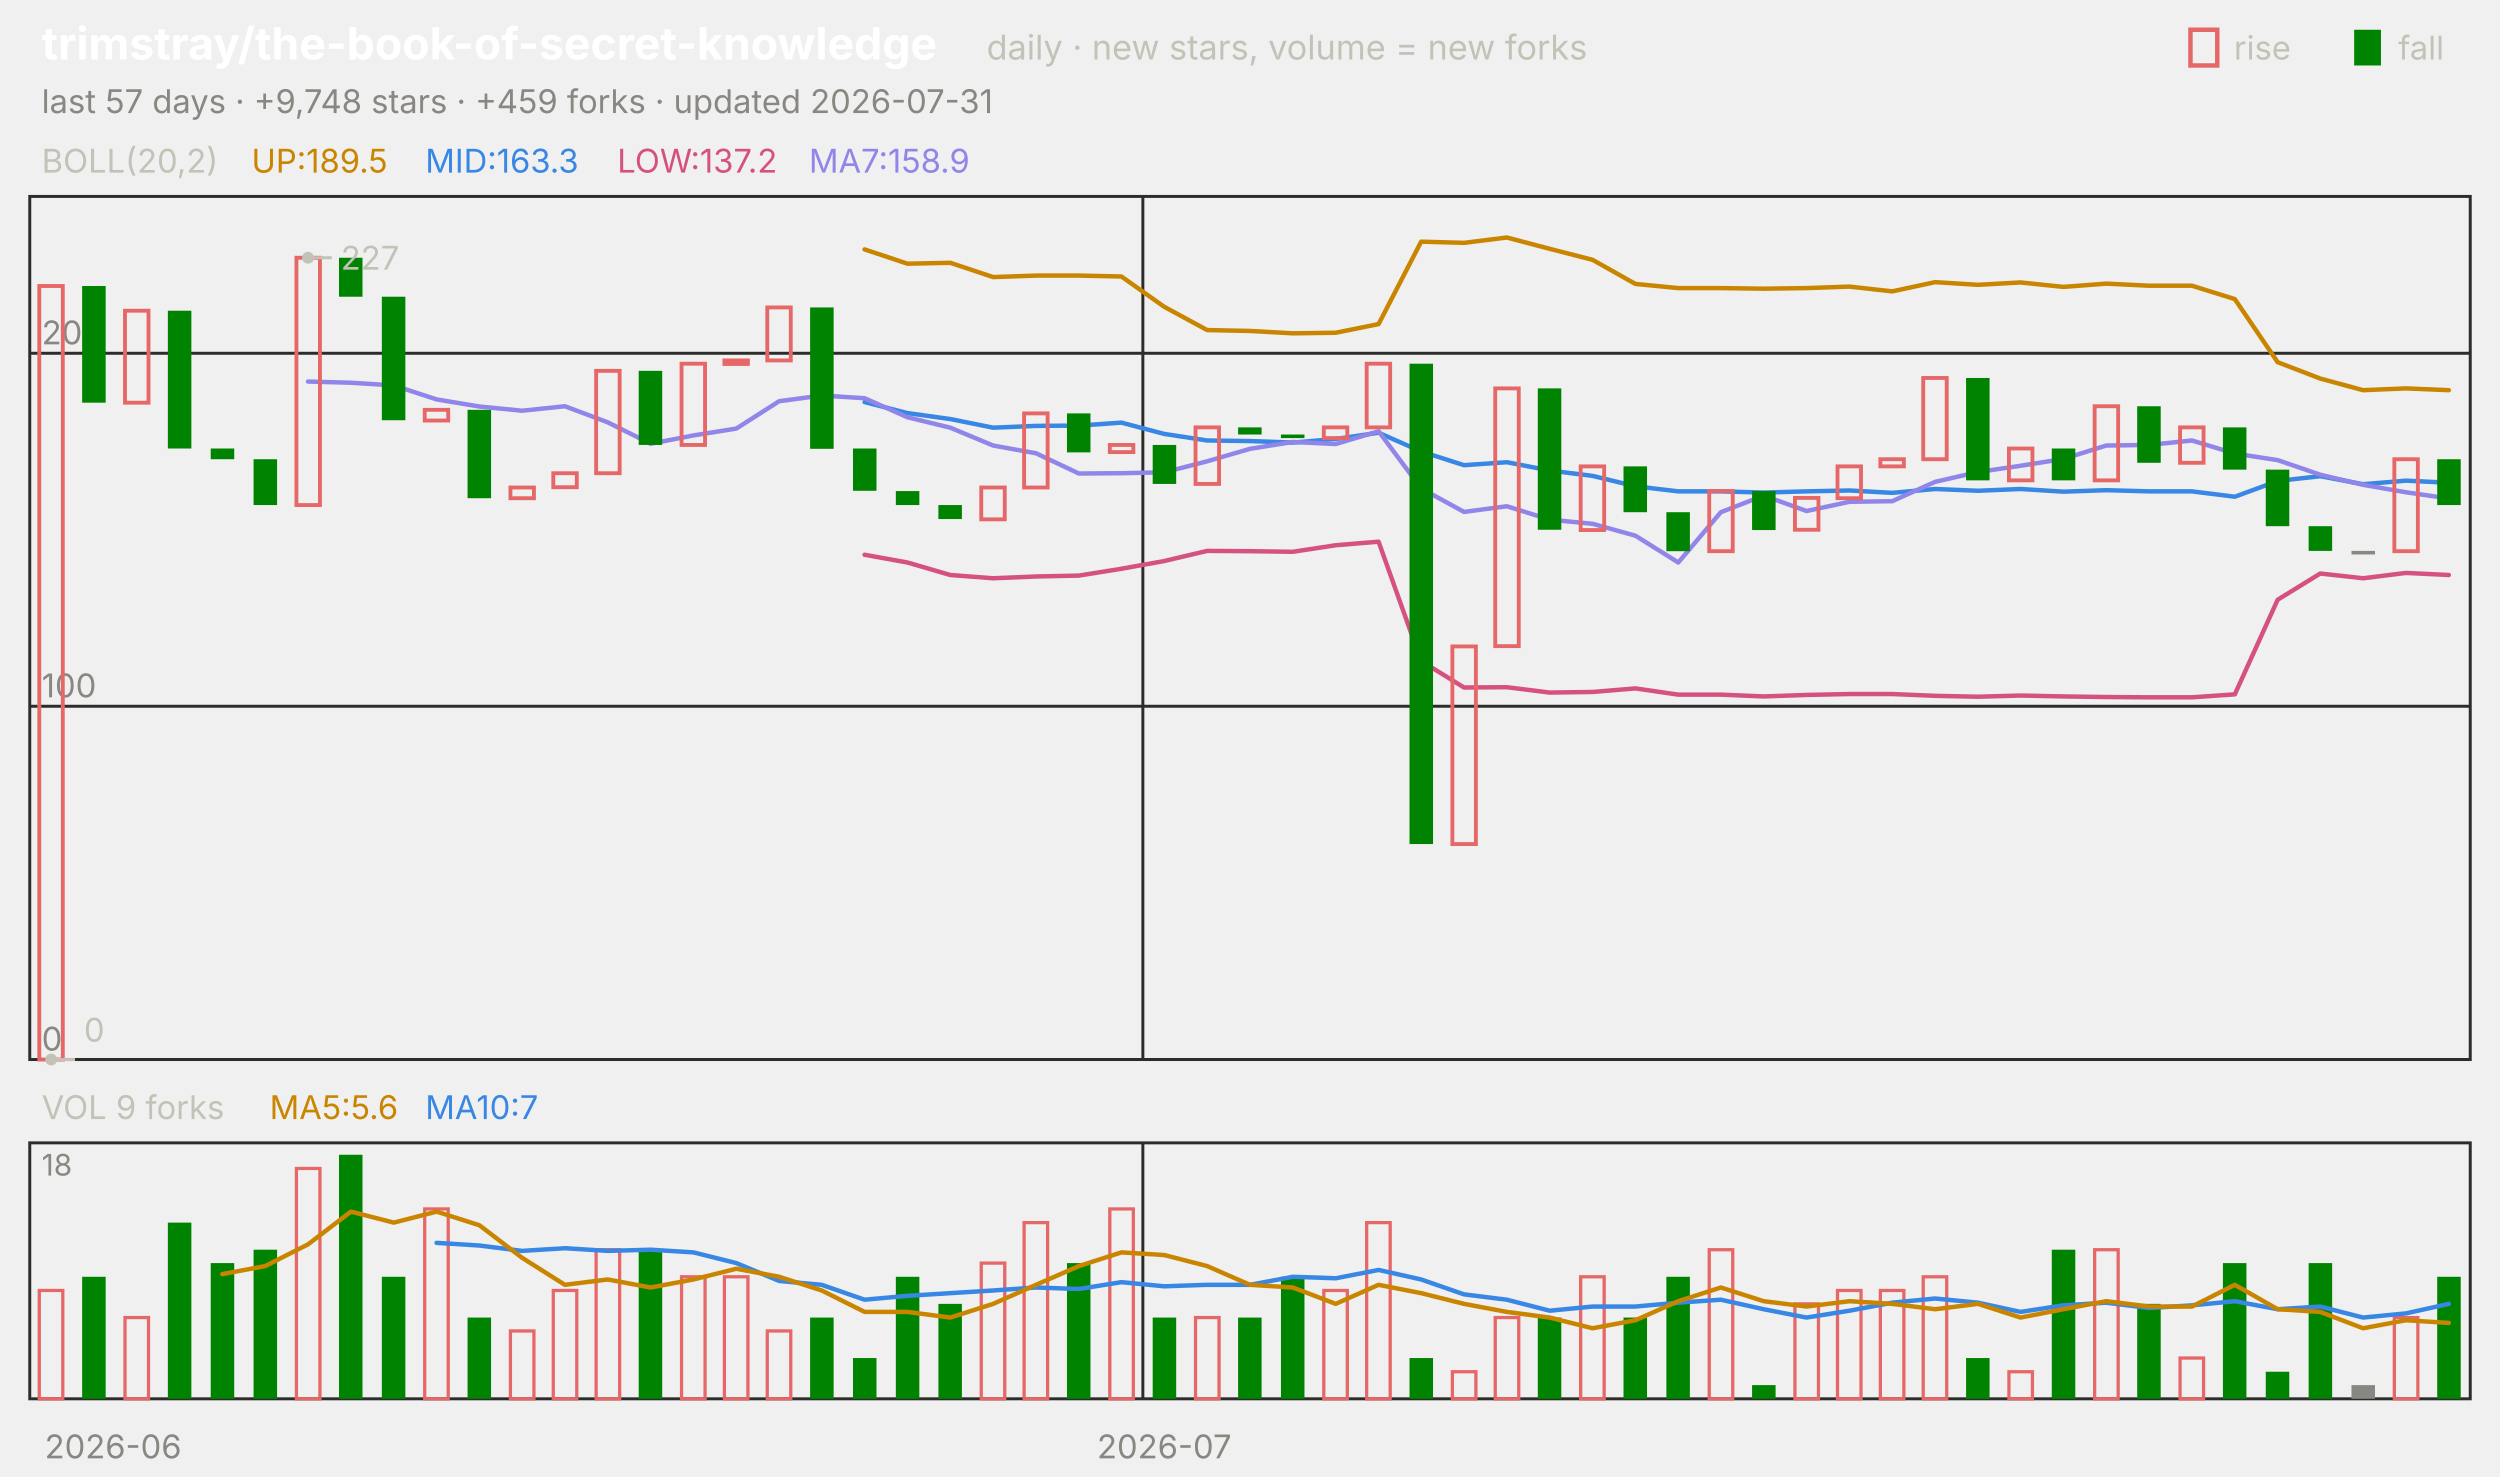
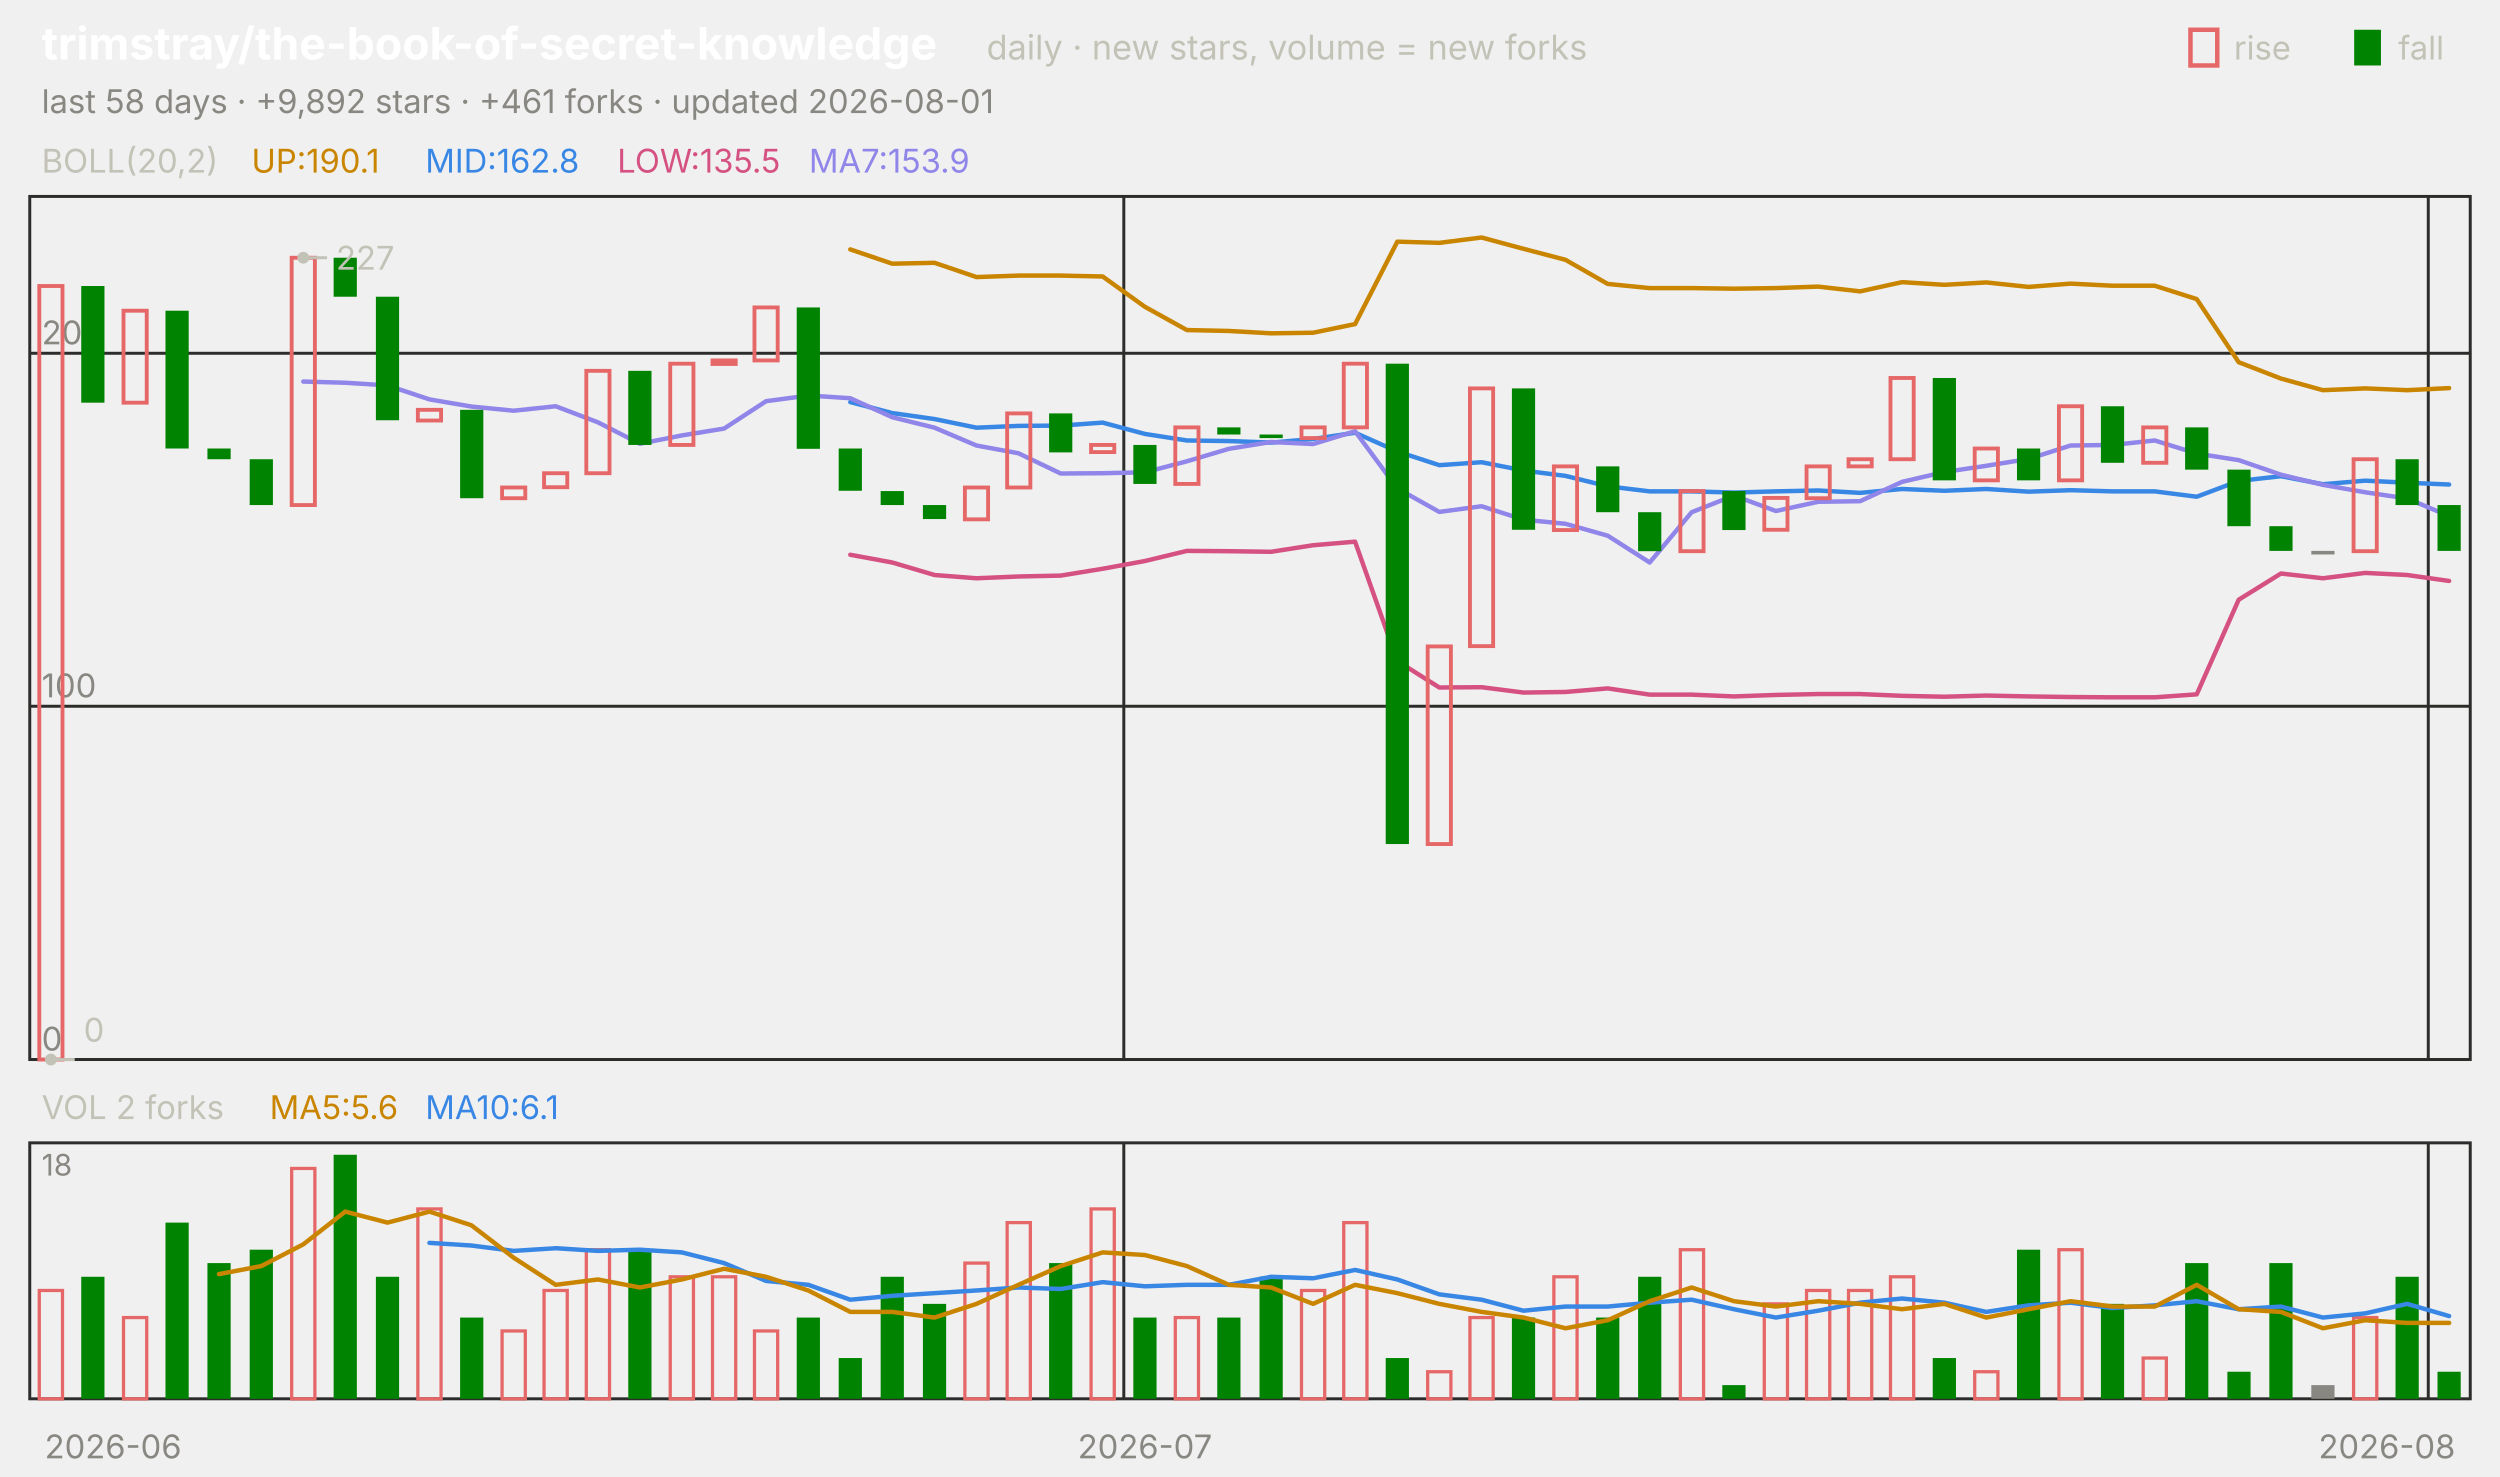
<svg xmlns="http://www.w3.org/2000/svg" viewBox="0 0 840 496" width="840" height="496" font-family="-apple-system,'Segoe UI',system-ui,sans-serif" role="img" aria-label="trimstray/the-book-of-secret-knowledge candlestick chart">
  <text x="14.0" y="20.0" font-size="15" fill="#ffffff" font-weight="650">trimstray/the-book-of-secret-knowledge</text>
  <text x="331.5" y="20.0" font-size="11.5" fill="#c3c2b7">daily · new stars, volume = new forks</text>
  <text x="805.8" y="20.0" font-size="11.0" fill="#c3c2b7">fall</text>
  <rect x="791" y="10" width="9" height="12" fill="#008300" />
  <text x="750.6" y="20.0" font-size="11.0" fill="#c3c2b7">rise</text>
  <rect x="736" y="10" width="9" height="12" fill="none" stroke="#e66767" stroke-width="1.5" />
-   <text x="14.0" y="38.0" font-size="11.0" fill="#898781">last 57 days · +9,748 stars · +459 forks · updated 2026-07-31</text>
+   <text x="14.0" y="38.0" font-size="11.0" fill="#898781">last 58 days · +9,892 stars · +461 forks · updated 2026-08-01</text>
  <rect x="10" y="66" width="820" height="290" fill="none" stroke="#2c2c2a" />
  <rect x="10" y="384" width="820" height="86" fill="none" stroke="#2c2c2a" />
  <text x="38.0" y="490.0" font-size="11.0" fill="#898781" text-anchor="middle">2026-06</text>
-   <line x1="384.0" y1="66.0" x2="384.0" y2="356.0" stroke="#2c2c2a" stroke-width="1.0" />
-   <line x1="384.0" y1="384.0" x2="384.0" y2="470.0" stroke="#2c2c2a" stroke-width="1.0" />
-   <text x="391.2" y="490.0" font-size="11.0" fill="#898781" text-anchor="middle">2026-07</text>
+   <line x1="377.6" y1="66.0" x2="377.6" y2="356.0" stroke="#2c2c2a" stroke-width="1.0" />
+   <line x1="377.6" y1="384.0" x2="377.6" y2="470.0" stroke="#2c2c2a" stroke-width="1.0" />
+   <text x="384.7" y="490.0" font-size="11.0" fill="#898781" text-anchor="middle">2026-07</text>
+   <line x1="815.9" y1="66.0" x2="815.9" y2="356.0" stroke="#2c2c2a" stroke-width="1.0" />
+   <line x1="815.9" y1="384.0" x2="815.9" y2="470.0" stroke="#2c2c2a" stroke-width="1.0" />
+   <text x="802.0" y="490.0" font-size="11.0" fill="#898781" text-anchor="middle">2026-08</text>
  <text x="14.0" y="58.0" font-size="11.0" fill="#c3c2b7">BOLL(20,2)</text>
-   <text x="84.5" y="58.0" font-size="11.0" fill="#c98500">UP:189.5</text>
-   <text x="142.9" y="58.0" font-size="11.0" fill="#3987e5">MID:163.3</text>
-   <text x="207.4" y="58.0" font-size="11.0" fill="#d55181">LOW:137.2</text>
-   <text x="271.8" y="58.0" font-size="11.0" fill="#9085e9">MA7:158.9</text>
+   <text x="84.5" y="58.0" font-size="11.0" fill="#c98500">UP:190.1</text>
+   <text x="142.9" y="58.0" font-size="11.0" fill="#3987e5">MID:162.8</text>
+   <text x="207.4" y="58.0" font-size="11.0" fill="#d55181">LOW:135.5</text>
+   <text x="271.8" y="58.0" font-size="11.0" fill="#9085e9">MA7:153.9</text>
  <line x1="10.0" y1="356.0" x2="830.0" y2="356.0" stroke="#2c2c2a" stroke-width="1.0" />
  <text x="14.0" y="353.0" font-size="11.0" fill="#898781">0</text>
  <line x1="10.0" y1="237.3" x2="830.0" y2="237.3" stroke="#2c2c2a" stroke-width="1.0" />
  <text x="14.0" y="234.3" font-size="11.0" fill="#898781">100</text>
  <line x1="10.0" y1="118.7" x2="830.0" y2="118.7" stroke="#2c2c2a" stroke-width="1.0" />
  <text x="14.0" y="115.7" font-size="11.0" fill="#898781">200</text>
-   <polyline points="290.5,83.8 304.9,88.6 319.3,88.3 333.7,93.1 348.1,92.6 362.5,92.6 376.8,92.9 391.2,103.1 405.6,110.9 420.0,111.2 434.4,112.0 448.8,111.8 463.2,108.9 477.5,81.2 491.9,81.6 506.3,79.8 520.7,83.6 535.1,87.3 549.5,95.4 563.9,96.8 578.2,96.8 592.6,97.0 607.0,96.8 621.4,96.3 635.8,97.9 650.2,94.8 664.6,95.7 678.9,94.9 693.3,96.4 707.7,95.3 722.1,96.0 736.5,96.0 750.9,100.5 765.3,121.7 779.6,127.2 794.0,131.1 808.4,130.5 822.8,131.1" fill="none" stroke="#c98500" stroke-width="1.5" stroke-linejoin="round" stroke-linecap="round" />
-   <polyline points="290.5,135.1 304.9,138.8 319.3,140.8 333.7,143.7 348.1,143.1 362.5,143.0 376.8,142.0 391.2,145.8 405.6,148.0 420.0,148.2 434.4,148.7 448.8,147.5 463.2,145.4 477.5,151.7 491.9,156.3 506.3,155.3 520.7,158.1 535.1,159.9 549.5,163.4 563.9,165.1 578.2,165.1 592.6,165.5 607.0,165.1 621.4,164.8 635.8,165.6 650.2,164.3 664.6,164.9 678.9,164.3 693.3,165.2 707.7,164.7 722.1,165.1 736.5,165.1 750.9,166.9 765.3,161.6 779.6,160.0 794.0,162.7 808.4,161.5 822.8,162.2" fill="none" stroke="#3987e5" stroke-width="1.5" stroke-linejoin="round" stroke-linecap="round" />
-   <polyline points="290.5,186.4 304.9,189.0 319.3,193.2 333.7,194.3 348.1,193.7 362.5,193.4 376.8,191.1 391.2,188.5 405.6,185.1 420.0,185.2 434.4,185.4 448.8,183.2 463.2,182.0 477.5,222.1 491.9,231.0 506.3,230.9 520.7,232.7 535.1,232.5 549.5,231.3 563.9,233.4 578.2,233.4 592.6,234.0 607.0,233.5 621.4,233.2 635.8,233.2 650.2,233.8 664.6,234.1 678.9,233.7 693.3,234.0 707.7,234.2 722.1,234.3 736.5,234.3 750.9,233.3 765.3,201.5 779.6,192.7 794.0,194.3 808.4,192.5 822.8,193.2" fill="none" stroke="#d55181" stroke-width="1.5" stroke-linejoin="round" stroke-linecap="round" />
-   <polyline points="103.5,128.2 117.9,128.6 132.3,129.5 146.7,134.2 161.1,136.6 175.4,138.0 189.8,136.5 204.2,141.9 218.6,149.1 233.0,146.3 247.4,144.0 261.8,134.8 276.1,132.9 290.5,133.8 304.9,140.2 319.3,143.7 333.7,149.7 348.1,152.3 362.5,159.1 376.8,159.0 391.2,158.7 405.6,155.0 420.0,150.8 434.4,148.5 448.8,149.2 463.2,144.9 477.5,164.1 491.9,172.0 506.3,170.1 520.7,174.6 535.1,176.0 549.5,180.0 563.9,189.0 578.2,172.1 592.6,166.5 607.0,171.7 621.4,168.6 635.8,168.4 650.2,161.9 664.6,158.6 678.9,156.5 693.3,154.2 707.7,149.7 722.1,149.5 736.5,148.0 750.9,152.4 765.3,154.6 779.6,159.5 794.0,162.9 808.4,165.4 822.8,167.5" fill="none" stroke="#9085e9" stroke-width="1.5" stroke-linejoin="round" stroke-linecap="round" />
-   <rect x="13.2" y="96.1" width="7.9" height="259.9" fill="none" stroke="#e66767" stroke-width="1.3" />
-   <rect x="27.6" y="96.1" width="7.9" height="39.2" fill="#008300" />
-   <rect x="42.0" y="104.4" width="7.9" height="30.9" fill="none" stroke="#e66767" stroke-width="1.3" />
-   <rect x="56.4" y="104.4" width="7.9" height="46.3" fill="#008300" />
-   <rect x="70.8" y="150.7" width="7.9" height="3.6" fill="#008300" />
-   <rect x="85.2" y="154.3" width="7.9" height="15.4" fill="#008300" />
-   <rect x="99.6" y="86.6" width="7.9" height="83.1" fill="none" stroke="#e66767" stroke-width="1.3" />
-   <rect x="113.9" y="86.6" width="7.9" height="13.1" fill="#008300" />
-   <rect x="128.3" y="99.7" width="7.9" height="41.5" fill="#008300" />
-   <rect x="142.7" y="137.7" width="7.9" height="3.6" fill="none" stroke="#e66767" stroke-width="1.3" />
-   <rect x="157.1" y="137.7" width="7.9" height="29.7" fill="#008300" />
-   <rect x="171.5" y="163.8" width="7.9" height="3.6" fill="none" stroke="#e66767" stroke-width="1.3" />
-   <rect x="185.9" y="159.0" width="7.9" height="4.7" fill="none" stroke="#e66767" stroke-width="1.3" />
-   <rect x="200.3" y="124.6" width="7.9" height="34.4" fill="none" stroke="#e66767" stroke-width="1.3" />
-   <rect x="214.6" y="124.6" width="7.9" height="24.9" fill="#008300" />
-   <rect x="229.0" y="122.2" width="7.9" height="27.3" fill="none" stroke="#e66767" stroke-width="1.3" />
-   <rect x="243.4" y="121.1" width="7.9" height="1.2" fill="none" stroke="#e66767" stroke-width="1.3" />
-   <rect x="257.8" y="103.3" width="7.9" height="17.8" fill="none" stroke="#e66767" stroke-width="1.3" />
-   <rect x="272.2" y="103.3" width="7.9" height="47.5" fill="#008300" />
-   <rect x="286.6" y="150.7" width="7.9" height="14.2" fill="#008300" />
-   <rect x="301.0" y="165.0" width="7.9" height="4.7" fill="#008300" />
-   <rect x="315.3" y="169.7" width="7.9" height="4.7" fill="#008300" />
-   <rect x="329.7" y="163.8" width="7.9" height="10.7" fill="none" stroke="#e66767" stroke-width="1.3" />
-   <rect x="344.1" y="138.9" width="7.9" height="24.9" fill="none" stroke="#e66767" stroke-width="1.3" />
-   <rect x="358.5" y="138.9" width="7.9" height="13.1" fill="#008300" />
-   <rect x="372.9" y="149.5" width="7.9" height="2.4" fill="none" stroke="#e66767" stroke-width="1.3" />
-   <rect x="387.3" y="149.5" width="7.9" height="13.1" fill="#008300" />
-   <rect x="401.7" y="143.6" width="7.9" height="19.0" fill="none" stroke="#e66767" stroke-width="1.3" />
-   <rect x="416.0" y="143.6" width="7.9" height="2.4" fill="#008300" />
-   <rect x="430.4" y="146.0" width="7.9" height="1.2" fill="#008300" />
-   <rect x="444.8" y="143.6" width="7.9" height="3.6" fill="none" stroke="#e66767" stroke-width="1.3" />
-   <rect x="459.2" y="122.2" width="7.9" height="21.4" fill="none" stroke="#e66767" stroke-width="1.3" />
-   <rect x="473.6" y="122.2" width="7.9" height="161.4" fill="#008300" />
-   <rect x="488.0" y="217.2" width="7.9" height="66.4" fill="none" stroke="#e66767" stroke-width="1.3" />
-   <rect x="502.4" y="130.5" width="7.9" height="86.6" fill="none" stroke="#e66767" stroke-width="1.3" />
-   <rect x="516.7" y="130.5" width="7.9" height="47.5" fill="#008300" />
-   <rect x="531.1" y="156.7" width="7.9" height="21.4" fill="none" stroke="#e66767" stroke-width="1.3" />
-   <rect x="545.5" y="156.7" width="7.9" height="15.4" fill="#008300" />
-   <rect x="559.9" y="172.1" width="7.9" height="13.1" fill="#008300" />
-   <rect x="574.3" y="165.0" width="7.9" height="20.2" fill="none" stroke="#e66767" stroke-width="1.3" />
-   <rect x="588.7" y="165.0" width="7.9" height="13.1" fill="#008300" />
-   <rect x="603.1" y="167.3" width="7.9" height="10.7" fill="none" stroke="#e66767" stroke-width="1.3" />
-   <rect x="617.4" y="156.7" width="7.9" height="10.7" fill="none" stroke="#e66767" stroke-width="1.3" />
-   <rect x="631.8" y="154.3" width="7.9" height="2.4" fill="none" stroke="#e66767" stroke-width="1.3" />
-   <rect x="646.2" y="127.0" width="7.9" height="27.3" fill="none" stroke="#e66767" stroke-width="1.3" />
-   <rect x="660.6" y="127.0" width="7.9" height="34.4" fill="#008300" />
-   <rect x="675.0" y="150.7" width="7.9" height="10.7" fill="none" stroke="#e66767" stroke-width="1.3" />
-   <rect x="689.4" y="150.7" width="7.9" height="10.7" fill="#008300" />
-   <rect x="703.8" y="136.5" width="7.9" height="24.9" fill="none" stroke="#e66767" stroke-width="1.3" />
-   <rect x="718.1" y="136.5" width="7.9" height="19.0" fill="#008300" />
-   <rect x="732.5" y="143.6" width="7.9" height="11.9" fill="none" stroke="#e66767" stroke-width="1.3" />
-   <rect x="746.9" y="143.6" width="7.9" height="14.2" fill="#008300" />
-   <rect x="761.3" y="157.8" width="7.9" height="19.0" fill="#008300" />
-   <rect x="775.7" y="176.8" width="7.9" height="8.3" fill="#008300" />
-   <rect x="790.1" y="185.1" width="7.9" height="1.2" fill="#898781" />
-   <rect x="804.5" y="154.3" width="7.9" height="30.9" fill="none" stroke="#e66767" stroke-width="1.3" />
-   <rect x="818.9" y="154.3" width="7.9" height="15.4" fill="#008300" />
-   <circle cx="103.5" cy="86.6" r="2" fill="#c3c2b7" />
-   <line x1="103.5" y1="86.6" x2="111.5" y2="86.6" stroke="#c3c2b7" stroke-width="1.0" />
-   <text x="114.5" y="90.6" font-size="11.0" fill="#c3c2b7">227</text>
-   <circle cx="17.2" cy="356.0" r="2" fill="#c3c2b7" />
-   <line x1="17.2" y1="356.0" x2="25.2" y2="356.0" stroke="#c3c2b7" stroke-width="1.0" />
-   <text x="28.2" y="350.0" font-size="11.0" fill="#c3c2b7">0</text>
-   <text x="14.0" y="376.0" font-size="11.0" fill="#c3c2b7">VOL 9 forks</text>
+   <polyline points="285.7,83.8 299.8,88.6 314.0,88.3 328.1,93.1 342.2,92.6 356.4,92.6 370.5,92.9 384.7,103.1 398.8,110.9 412.9,111.2 427.1,112.0 441.2,111.8 455.3,108.9 469.5,81.2 483.6,81.6 497.8,79.8 511.9,83.6 526.0,87.3 540.2,95.4 554.3,96.8 568.4,96.8 582.6,97.0 596.7,96.8 610.9,96.3 625.0,97.9 639.1,94.8 653.3,95.7 667.4,94.9 681.6,96.4 695.7,95.3 709.8,96.0 724.0,96.0 738.1,100.5 752.2,121.7 766.4,127.2 780.5,131.1 794.7,130.5 808.8,131.1 822.9,130.4" fill="none" stroke="#c98500" stroke-width="1.5" stroke-linejoin="round" stroke-linecap="round" />
+   <polyline points="285.7,135.1 299.8,138.8 314.0,140.8 328.1,143.7 342.2,143.1 356.4,143.0 370.5,142.0 384.7,145.8 398.8,148.0 412.9,148.2 427.1,148.7 441.2,147.5 455.3,145.4 469.5,151.7 483.6,156.3 497.8,155.3 511.9,158.1 526.0,159.9 540.2,163.4 554.3,165.1 568.4,165.1 582.6,165.5 596.7,165.1 610.9,164.8 625.0,165.6 639.1,164.3 653.3,164.9 667.4,164.3 681.6,165.2 695.7,164.7 709.8,165.1 724.0,165.1 738.1,166.9 752.2,161.6 766.4,160.0 780.5,162.7 794.7,161.5 808.8,162.2 822.9,162.8" fill="none" stroke="#3987e5" stroke-width="1.5" stroke-linejoin="round" stroke-linecap="round" />
+   <polyline points="285.7,186.4 299.8,189.0 314.0,193.2 328.1,194.3 342.2,193.7 356.4,193.4 370.5,191.1 384.7,188.5 398.8,185.1 412.9,185.2 427.1,185.4 441.2,183.2 455.3,182.0 469.5,222.1 483.6,231.0 497.8,230.9 511.9,232.7 526.0,232.5 540.2,231.3 554.3,233.4 568.4,233.4 582.6,234.0 596.7,233.5 610.9,233.2 625.0,233.2 639.1,233.8 653.3,234.1 667.4,233.7 681.6,234.0 695.7,234.2 709.8,234.3 724.0,234.3 738.1,233.3 752.2,201.5 766.4,192.7 780.5,194.3 794.7,192.5 808.8,193.2 822.9,195.2" fill="none" stroke="#d55181" stroke-width="1.5" stroke-linejoin="round" stroke-linecap="round" />
+   <polyline points="101.9,128.2 116.0,128.6 130.2,129.5 144.3,134.2 158.4,136.6 172.6,138.0 186.7,136.5 200.9,141.9 215.0,149.1 229.1,146.3 243.3,144.0 257.4,134.8 271.6,132.9 285.7,133.8 299.8,140.2 314.0,143.7 328.1,149.7 342.2,152.3 356.4,159.1 370.5,159.0 384.7,158.7 398.8,155.0 412.9,150.8 427.1,148.5 441.2,149.2 455.3,144.9 469.5,164.1 483.6,172.0 497.8,170.1 511.9,174.6 526.0,176.0 540.2,180.0 554.3,189.0 568.4,172.1 582.6,166.5 596.7,171.7 610.9,168.6 625.0,168.4 639.1,161.9 653.3,158.6 667.4,156.5 681.6,154.2 695.7,149.7 709.8,149.5 724.0,148.0 738.1,152.4 752.2,154.6 766.4,159.5 780.5,162.9 794.7,165.4 808.8,167.5 822.9,173.4" fill="none" stroke="#9085e9" stroke-width="1.5" stroke-linejoin="round" stroke-linecap="round" />
+   <rect x="13.2" y="96.1" width="7.8" height="259.9" fill="none" stroke="#e66767" stroke-width="1.3" />
+   <rect x="27.3" y="96.1" width="7.8" height="39.2" fill="#008300" />
+   <rect x="41.5" y="104.4" width="7.8" height="30.9" fill="none" stroke="#e66767" stroke-width="1.3" />
+   <rect x="55.6" y="104.4" width="7.8" height="46.3" fill="#008300" />
+   <rect x="69.7" y="150.7" width="7.8" height="3.6" fill="#008300" />
+   <rect x="83.9" y="154.3" width="7.8" height="15.4" fill="#008300" />
+   <rect x="98.0" y="86.6" width="7.8" height="83.1" fill="none" stroke="#e66767" stroke-width="1.3" />
+   <rect x="112.1" y="86.6" width="7.8" height="13.1" fill="#008300" />
+   <rect x="126.3" y="99.7" width="7.8" height="41.5" fill="#008300" />
+   <rect x="140.4" y="137.7" width="7.8" height="3.6" fill="none" stroke="#e66767" stroke-width="1.3" />
+   <rect x="154.6" y="137.7" width="7.8" height="29.7" fill="#008300" />
+   <rect x="168.7" y="163.8" width="7.8" height="3.6" fill="none" stroke="#e66767" stroke-width="1.3" />
+   <rect x="182.8" y="159.0" width="7.8" height="4.7" fill="none" stroke="#e66767" stroke-width="1.3" />
+   <rect x="197.0" y="124.6" width="7.8" height="34.4" fill="none" stroke="#e66767" stroke-width="1.3" />
+   <rect x="211.1" y="124.6" width="7.8" height="24.9" fill="#008300" />
+   <rect x="225.2" y="122.2" width="7.8" height="27.3" fill="none" stroke="#e66767" stroke-width="1.3" />
+   <rect x="239.4" y="121.1" width="7.8" height="1.2" fill="none" stroke="#e66767" stroke-width="1.3" />
+   <rect x="253.5" y="103.3" width="7.8" height="17.8" fill="none" stroke="#e66767" stroke-width="1.3" />
+   <rect x="267.7" y="103.3" width="7.8" height="47.5" fill="#008300" />
+   <rect x="281.8" y="150.7" width="7.8" height="14.2" fill="#008300" />
+   <rect x="295.9" y="165.0" width="7.8" height="4.7" fill="#008300" />
+   <rect x="310.1" y="169.7" width="7.8" height="4.7" fill="#008300" />
+   <rect x="324.2" y="163.8" width="7.8" height="10.7" fill="none" stroke="#e66767" stroke-width="1.3" />
+   <rect x="338.4" y="138.9" width="7.8" height="24.9" fill="none" stroke="#e66767" stroke-width="1.3" />
+   <rect x="352.5" y="138.9" width="7.8" height="13.1" fill="#008300" />
+   <rect x="366.6" y="149.5" width="7.8" height="2.4" fill="none" stroke="#e66767" stroke-width="1.3" />
+   <rect x="380.8" y="149.5" width="7.8" height="13.1" fill="#008300" />
+   <rect x="394.9" y="143.6" width="7.8" height="19.0" fill="none" stroke="#e66767" stroke-width="1.3" />
+   <rect x="409.0" y="143.6" width="7.8" height="2.4" fill="#008300" />
+   <rect x="423.2" y="146.0" width="7.8" height="1.2" fill="#008300" />
+   <rect x="437.3" y="143.6" width="7.8" height="3.6" fill="none" stroke="#e66767" stroke-width="1.3" />
+   <rect x="451.5" y="122.2" width="7.8" height="21.4" fill="none" stroke="#e66767" stroke-width="1.3" />
+   <rect x="465.6" y="122.2" width="7.8" height="161.4" fill="#008300" />
+   <rect x="479.7" y="217.2" width="7.8" height="66.4" fill="none" stroke="#e66767" stroke-width="1.3" />
+   <rect x="493.9" y="130.5" width="7.8" height="86.6" fill="none" stroke="#e66767" stroke-width="1.3" />
+   <rect x="508.0" y="130.5" width="7.8" height="47.5" fill="#008300" />
+   <rect x="522.1" y="156.7" width="7.8" height="21.4" fill="none" stroke="#e66767" stroke-width="1.3" />
+   <rect x="536.3" y="156.7" width="7.8" height="15.4" fill="#008300" />
+   <rect x="550.4" y="172.1" width="7.8" height="13.1" fill="#008300" />
+   <rect x="564.6" y="165.0" width="7.8" height="20.2" fill="none" stroke="#e66767" stroke-width="1.3" />
+   <rect x="578.7" y="165.0" width="7.8" height="13.1" fill="#008300" />
+   <rect x="592.8" y="167.3" width="7.8" height="10.7" fill="none" stroke="#e66767" stroke-width="1.3" />
+   <rect x="607.0" y="156.7" width="7.8" height="10.7" fill="none" stroke="#e66767" stroke-width="1.3" />
+   <rect x="621.1" y="154.3" width="7.8" height="2.4" fill="none" stroke="#e66767" stroke-width="1.3" />
+   <rect x="635.2" y="127.0" width="7.8" height="27.3" fill="none" stroke="#e66767" stroke-width="1.3" />
+   <rect x="649.4" y="127.0" width="7.8" height="34.4" fill="#008300" />
+   <rect x="663.5" y="150.7" width="7.8" height="10.7" fill="none" stroke="#e66767" stroke-width="1.3" />
+   <rect x="677.7" y="150.7" width="7.8" height="10.7" fill="#008300" />
+   <rect x="691.8" y="136.5" width="7.8" height="24.9" fill="none" stroke="#e66767" stroke-width="1.3" />
+   <rect x="705.9" y="136.5" width="7.8" height="19.0" fill="#008300" />
+   <rect x="720.1" y="143.6" width="7.8" height="11.9" fill="none" stroke="#e66767" stroke-width="1.3" />
+   <rect x="734.2" y="143.6" width="7.8" height="14.2" fill="#008300" />
+   <rect x="748.4" y="157.8" width="7.8" height="19.0" fill="#008300" />
+   <rect x="762.5" y="176.8" width="7.8" height="8.3" fill="#008300" />
+   <rect x="776.6" y="185.1" width="7.8" height="1.2" fill="#898781" />
+   <rect x="790.8" y="154.3" width="7.8" height="30.9" fill="none" stroke="#e66767" stroke-width="1.3" />
+   <rect x="804.9" y="154.3" width="7.8" height="15.4" fill="#008300" />
+   <rect x="819.0" y="169.7" width="7.8" height="15.4" fill="#008300" />
+   <circle cx="101.9" cy="86.6" r="2" fill="#c3c2b7" />
+   <line x1="101.9" y1="86.6" x2="109.9" y2="86.6" stroke="#c3c2b7" stroke-width="1.0" />
+   <text x="112.9" y="90.6" font-size="11.0" fill="#c3c2b7">227</text>
+   <circle cx="17.1" cy="356.0" r="2" fill="#c3c2b7" />
+   <line x1="17.1" y1="356.0" x2="25.1" y2="356.0" stroke="#c3c2b7" stroke-width="1.0" />
+   <text x="28.1" y="350.0" font-size="11.0" fill="#c3c2b7">0</text>
+   <text x="14.0" y="376.0" font-size="11.0" fill="#c3c2b7">VOL 2 forks</text>
  <text x="90.6" y="376.0" font-size="11.0" fill="#c98500">MA5:5.6</text>
-   <text x="142.9" y="376.0" font-size="11.0" fill="#3987e5">MA10:7</text>
+   <text x="142.9" y="376.0" font-size="11.0" fill="#3987e5">MA10:6.1</text>
  <text x="14.0" y="395.0" font-size="10" fill="#898781">18</text>
-   <rect x="13.2" y="433.6" width="7.9" height="36.4" fill="none" stroke="#e66767" stroke-width="1.1" />
-   <rect x="27.6" y="429.0" width="7.9" height="41.0" fill="#008300" />
-   <rect x="42.0" y="442.7" width="7.9" height="27.3" fill="none" stroke="#e66767" stroke-width="1.1" />
-   <rect x="56.4" y="410.8" width="7.9" height="59.2" fill="#008300" />
-   <rect x="70.8" y="424.4" width="7.9" height="45.6" fill="#008300" />
-   <rect x="85.2" y="419.9" width="7.9" height="50.1" fill="#008300" />
-   <rect x="99.6" y="392.6" width="7.9" height="77.4" fill="none" stroke="#e66767" stroke-width="1.1" />
-   <rect x="113.9" y="388.0" width="7.9" height="82.0" fill="#008300" />
-   <rect x="128.3" y="429.0" width="7.9" height="41.0" fill="#008300" />
-   <rect x="142.7" y="406.2" width="7.9" height="63.8" fill="none" stroke="#e66767" stroke-width="1.1" />
-   <rect x="157.1" y="442.7" width="7.9" height="27.3" fill="#008300" />
-   <rect x="171.5" y="447.2" width="7.9" height="22.8" fill="none" stroke="#e66767" stroke-width="1.1" />
-   <rect x="185.9" y="433.6" width="7.9" height="36.4" fill="none" stroke="#e66767" stroke-width="1.1" />
-   <rect x="200.3" y="419.9" width="7.9" height="50.1" fill="none" stroke="#e66767" stroke-width="1.1" />
-   <rect x="214.6" y="419.9" width="7.9" height="50.1" fill="#008300" />
-   <rect x="229.0" y="429.0" width="7.9" height="41.0" fill="none" stroke="#e66767" stroke-width="1.1" />
-   <rect x="243.4" y="429.0" width="7.9" height="41.0" fill="none" stroke="#e66767" stroke-width="1.1" />
-   <rect x="257.8" y="447.2" width="7.9" height="22.8" fill="none" stroke="#e66767" stroke-width="1.1" />
-   <rect x="272.2" y="442.7" width="7.9" height="27.3" fill="#008300" />
-   <rect x="286.6" y="456.3" width="7.9" height="13.7" fill="#008300" />
-   <rect x="301.0" y="429.0" width="7.9" height="41.0" fill="#008300" />
-   <rect x="315.3" y="438.1" width="7.9" height="31.9" fill="#008300" />
-   <rect x="329.7" y="424.4" width="7.9" height="45.6" fill="none" stroke="#e66767" stroke-width="1.1" />
-   <rect x="344.1" y="410.8" width="7.9" height="59.2" fill="none" stroke="#e66767" stroke-width="1.1" />
-   <rect x="358.5" y="424.4" width="7.9" height="45.6" fill="#008300" />
-   <rect x="372.9" y="406.2" width="7.9" height="63.8" fill="none" stroke="#e66767" stroke-width="1.1" />
-   <rect x="387.3" y="442.7" width="7.9" height="27.3" fill="#008300" />
-   <rect x="401.7" y="442.7" width="7.9" height="27.3" fill="none" stroke="#e66767" stroke-width="1.1" />
-   <rect x="416.0" y="442.7" width="7.9" height="27.3" fill="#008300" />
-   <rect x="430.4" y="429.0" width="7.9" height="41.0" fill="#008300" />
-   <rect x="444.8" y="433.6" width="7.9" height="36.4" fill="none" stroke="#e66767" stroke-width="1.1" />
-   <rect x="459.2" y="410.8" width="7.9" height="59.2" fill="none" stroke="#e66767" stroke-width="1.1" />
-   <rect x="473.6" y="456.3" width="7.9" height="13.7" fill="#008300" />
-   <rect x="488.0" y="460.9" width="7.9" height="9.1" fill="none" stroke="#e66767" stroke-width="1.1" />
-   <rect x="502.4" y="442.7" width="7.9" height="27.3" fill="none" stroke="#e66767" stroke-width="1.1" />
-   <rect x="516.7" y="442.7" width="7.9" height="27.3" fill="#008300" />
-   <rect x="531.1" y="429.0" width="7.9" height="41.0" fill="none" stroke="#e66767" stroke-width="1.1" />
-   <rect x="545.5" y="442.7" width="7.9" height="27.3" fill="#008300" />
-   <rect x="559.9" y="429.0" width="7.9" height="41.0" fill="#008300" />
-   <rect x="574.3" y="419.9" width="7.9" height="50.1" fill="none" stroke="#e66767" stroke-width="1.1" />
-   <rect x="588.7" y="465.4" width="7.9" height="4.6" fill="#008300" />
-   <rect x="603.1" y="438.1" width="7.9" height="31.9" fill="none" stroke="#e66767" stroke-width="1.1" />
-   <rect x="617.4" y="433.6" width="7.9" height="36.4" fill="none" stroke="#e66767" stroke-width="1.1" />
-   <rect x="631.8" y="433.6" width="7.9" height="36.4" fill="none" stroke="#e66767" stroke-width="1.1" />
-   <rect x="646.2" y="429.0" width="7.9" height="41.0" fill="none" stroke="#e66767" stroke-width="1.1" />
-   <rect x="660.6" y="456.3" width="7.9" height="13.7" fill="#008300" />
-   <rect x="675.0" y="460.9" width="7.9" height="9.1" fill="none" stroke="#e66767" stroke-width="1.1" />
-   <rect x="689.4" y="419.9" width="7.9" height="50.1" fill="#008300" />
-   <rect x="703.8" y="419.9" width="7.9" height="50.1" fill="none" stroke="#e66767" stroke-width="1.1" />
-   <rect x="718.1" y="438.1" width="7.9" height="31.9" fill="#008300" />
-   <rect x="732.5" y="456.3" width="7.9" height="13.7" fill="none" stroke="#e66767" stroke-width="1.1" />
-   <rect x="746.9" y="424.4" width="7.9" height="45.6" fill="#008300" />
-   <rect x="761.3" y="460.9" width="7.9" height="9.1" fill="#008300" />
-   <rect x="775.7" y="424.4" width="7.9" height="45.6" fill="#008300" />
-   <rect x="790.1" y="465.4" width="7.9" height="4.6" fill="#898781" />
-   <rect x="804.5" y="442.7" width="7.9" height="27.3" fill="none" stroke="#e66767" stroke-width="1.1" />
-   <rect x="818.9" y="429.0" width="7.9" height="41.0" fill="#008300" />
-   <polyline points="146.7,417.6 161.1,418.5 175.4,420.3 189.8,419.4 204.2,420.3 218.6,419.9 233.0,420.8 247.4,424.4 261.8,430.4 276.1,431.7 290.5,436.7 304.9,435.4 319.3,434.5 333.7,433.6 348.1,432.6 362.5,433.1 376.8,430.8 391.2,432.2 405.6,431.7 420.0,431.7 434.4,429.0 448.8,429.5 463.2,426.7 477.5,429.9 491.9,434.9 506.3,436.7 520.7,440.4 535.1,439.0 549.5,439.0 563.9,437.7 578.2,436.7 592.6,439.9 607.0,442.7 621.4,440.4 635.8,437.7 650.2,436.3 664.6,437.7 678.9,440.8 693.3,438.6 707.7,437.7 722.1,439.5 736.5,438.6 750.9,437.2 765.3,439.9 779.6,439.0 794.0,442.7 808.4,441.3 822.8,438.1" fill="none" stroke="#3987e5" stroke-width="1.5" stroke-linejoin="round" stroke-linecap="round" />
-   <polyline points="74.7,428.1 89.1,425.4 103.5,418.1 117.9,407.1 132.3,410.8 146.7,407.1 161.1,411.7 175.4,422.6 189.8,431.7 204.2,429.9 218.6,432.6 233.0,429.9 247.4,426.3 261.8,429.0 276.1,433.6 290.5,440.8 304.9,440.8 319.3,442.7 333.7,438.1 348.1,431.7 362.5,425.4 376.8,420.8 391.2,421.7 405.6,425.4 420.0,431.7 434.4,432.6 448.8,438.1 463.2,431.7 477.5,434.5 491.9,438.1 506.3,440.8 520.7,442.7 535.1,446.3 549.5,443.6 563.9,437.2 578.2,432.6 592.6,437.2 607.0,439.0 621.4,437.2 635.8,438.1 650.2,439.9 664.6,438.1 678.9,442.7 693.3,439.9 707.7,437.2 722.1,439.0 736.5,439.0 750.9,431.7 765.3,439.9 779.6,440.8 794.0,446.3 808.4,443.6 822.8,444.5" fill="none" stroke="#c98500" stroke-width="1.5" stroke-linejoin="round" stroke-linecap="round" />
+   <rect x="13.2" y="433.6" width="7.8" height="36.4" fill="none" stroke="#e66767" stroke-width="1.1" />
+   <rect x="27.3" y="429.0" width="7.8" height="41.0" fill="#008300" />
+   <rect x="41.5" y="442.7" width="7.8" height="27.3" fill="none" stroke="#e66767" stroke-width="1.1" />
+   <rect x="55.6" y="410.8" width="7.8" height="59.2" fill="#008300" />
+   <rect x="69.7" y="424.4" width="7.8" height="45.6" fill="#008300" />
+   <rect x="83.9" y="419.9" width="7.8" height="50.1" fill="#008300" />
+   <rect x="98.0" y="392.6" width="7.8" height="77.4" fill="none" stroke="#e66767" stroke-width="1.1" />
+   <rect x="112.1" y="388.0" width="7.8" height="82.0" fill="#008300" />
+   <rect x="126.3" y="429.0" width="7.8" height="41.0" fill="#008300" />
+   <rect x="140.4" y="406.2" width="7.8" height="63.8" fill="none" stroke="#e66767" stroke-width="1.1" />
+   <rect x="154.6" y="442.7" width="7.8" height="27.3" fill="#008300" />
+   <rect x="168.7" y="447.2" width="7.8" height="22.8" fill="none" stroke="#e66767" stroke-width="1.1" />
+   <rect x="182.8" y="433.6" width="7.8" height="36.4" fill="none" stroke="#e66767" stroke-width="1.1" />
+   <rect x="197.0" y="419.9" width="7.8" height="50.1" fill="none" stroke="#e66767" stroke-width="1.1" />
+   <rect x="211.1" y="419.9" width="7.8" height="50.1" fill="#008300" />
+   <rect x="225.2" y="429.0" width="7.8" height="41.0" fill="none" stroke="#e66767" stroke-width="1.1" />
+   <rect x="239.4" y="429.0" width="7.8" height="41.0" fill="none" stroke="#e66767" stroke-width="1.1" />
+   <rect x="253.5" y="447.2" width="7.8" height="22.8" fill="none" stroke="#e66767" stroke-width="1.1" />
+   <rect x="267.7" y="442.7" width="7.8" height="27.3" fill="#008300" />
+   <rect x="281.8" y="456.3" width="7.8" height="13.7" fill="#008300" />
+   <rect x="295.9" y="429.0" width="7.8" height="41.0" fill="#008300" />
+   <rect x="310.1" y="438.1" width="7.8" height="31.9" fill="#008300" />
+   <rect x="324.2" y="424.4" width="7.8" height="45.6" fill="none" stroke="#e66767" stroke-width="1.1" />
+   <rect x="338.4" y="410.8" width="7.8" height="59.2" fill="none" stroke="#e66767" stroke-width="1.1" />
+   <rect x="352.5" y="424.4" width="7.8" height="45.6" fill="#008300" />
+   <rect x="366.6" y="406.2" width="7.8" height="63.8" fill="none" stroke="#e66767" stroke-width="1.1" />
+   <rect x="380.8" y="442.7" width="7.8" height="27.3" fill="#008300" />
+   <rect x="394.9" y="442.7" width="7.8" height="27.3" fill="none" stroke="#e66767" stroke-width="1.1" />
+   <rect x="409.0" y="442.7" width="7.8" height="27.3" fill="#008300" />
+   <rect x="423.2" y="429.0" width="7.8" height="41.0" fill="#008300" />
+   <rect x="437.3" y="433.6" width="7.8" height="36.4" fill="none" stroke="#e66767" stroke-width="1.1" />
+   <rect x="451.5" y="410.8" width="7.8" height="59.2" fill="none" stroke="#e66767" stroke-width="1.1" />
+   <rect x="465.6" y="456.3" width="7.8" height="13.7" fill="#008300" />
+   <rect x="479.7" y="460.9" width="7.8" height="9.1" fill="none" stroke="#e66767" stroke-width="1.1" />
+   <rect x="493.9" y="442.7" width="7.8" height="27.3" fill="none" stroke="#e66767" stroke-width="1.1" />
+   <rect x="508.0" y="442.7" width="7.8" height="27.3" fill="#008300" />
+   <rect x="522.1" y="429.0" width="7.8" height="41.0" fill="none" stroke="#e66767" stroke-width="1.1" />
+   <rect x="536.3" y="442.7" width="7.8" height="27.3" fill="#008300" />
+   <rect x="550.4" y="429.0" width="7.8" height="41.0" fill="#008300" />
+   <rect x="564.6" y="419.9" width="7.8" height="50.1" fill="none" stroke="#e66767" stroke-width="1.1" />
+   <rect x="578.7" y="465.4" width="7.8" height="4.6" fill="#008300" />
+   <rect x="592.8" y="438.1" width="7.8" height="31.9" fill="none" stroke="#e66767" stroke-width="1.1" />
+   <rect x="607.0" y="433.6" width="7.8" height="36.4" fill="none" stroke="#e66767" stroke-width="1.1" />
+   <rect x="621.1" y="433.6" width="7.8" height="36.4" fill="none" stroke="#e66767" stroke-width="1.1" />
+   <rect x="635.2" y="429.0" width="7.8" height="41.0" fill="none" stroke="#e66767" stroke-width="1.1" />
+   <rect x="649.4" y="456.3" width="7.8" height="13.7" fill="#008300" />
+   <rect x="663.5" y="460.9" width="7.8" height="9.1" fill="none" stroke="#e66767" stroke-width="1.1" />
+   <rect x="677.7" y="419.9" width="7.8" height="50.1" fill="#008300" />
+   <rect x="691.8" y="419.9" width="7.8" height="50.1" fill="none" stroke="#e66767" stroke-width="1.1" />
+   <rect x="705.9" y="438.1" width="7.8" height="31.9" fill="#008300" />
+   <rect x="720.1" y="456.3" width="7.8" height="13.7" fill="none" stroke="#e66767" stroke-width="1.1" />
+   <rect x="734.2" y="424.4" width="7.8" height="45.6" fill="#008300" />
+   <rect x="748.4" y="460.9" width="7.8" height="9.1" fill="#008300" />
+   <rect x="762.5" y="424.4" width="7.8" height="45.6" fill="#008300" />
+   <rect x="776.6" y="465.4" width="7.8" height="4.6" fill="#898781" />
+   <rect x="790.8" y="442.7" width="7.8" height="27.3" fill="none" stroke="#e66767" stroke-width="1.1" />
+   <rect x="804.9" y="429.0" width="7.8" height="41.0" fill="#008300" />
+   <rect x="819.0" y="460.9" width="7.8" height="9.1" fill="#008300" />
+   <polyline points="144.3,417.6 158.4,418.5 172.6,420.3 186.7,419.4 200.9,420.3 215.0,419.9 229.1,420.8 243.3,424.4 257.4,430.4 271.6,431.7 285.7,436.7 299.8,435.4 314.0,434.5 328.1,433.6 342.2,432.6 356.4,433.1 370.5,430.8 384.7,432.2 398.8,431.7 412.9,431.7 427.1,429.0 441.2,429.5 455.3,426.7 469.5,429.9 483.6,434.9 497.8,436.7 511.9,440.4 526.0,439.0 540.2,439.0 554.3,437.7 568.4,436.7 582.6,439.9 596.7,442.7 610.9,440.4 625.0,437.7 639.1,436.3 653.3,437.7 667.4,440.8 681.6,438.6 695.7,437.7 709.8,439.5 724.0,438.6 738.1,437.2 752.2,439.9 766.4,439.0 780.5,442.7 794.7,441.3 808.8,438.1 822.9,442.2" fill="none" stroke="#3987e5" stroke-width="1.5" stroke-linejoin="round" stroke-linecap="round" />
+   <polyline points="73.6,428.1 87.8,425.4 101.9,418.1 116.0,407.1 130.2,410.8 144.3,407.1 158.4,411.7 172.6,422.6 186.7,431.7 200.9,429.9 215.0,432.6 229.1,429.9 243.3,426.3 257.4,429.0 271.6,433.6 285.7,440.8 299.8,440.8 314.0,442.7 328.1,438.1 342.2,431.7 356.4,425.4 370.5,420.8 384.7,421.7 398.8,425.4 412.9,431.7 427.1,432.6 441.2,438.1 455.3,431.7 469.5,434.5 483.6,438.1 497.8,440.8 511.9,442.7 526.0,446.3 540.2,443.6 554.3,437.2 568.4,432.6 582.6,437.2 596.7,439.0 610.9,437.2 625.0,438.1 639.1,439.9 653.3,438.1 667.4,442.7 681.6,439.9 695.7,437.2 709.8,439.0 724.0,439.0 738.1,431.7 752.2,439.9 766.4,440.8 780.5,446.3 794.7,443.6 808.8,444.5 822.9,444.5" fill="none" stroke="#c98500" stroke-width="1.5" stroke-linejoin="round" stroke-linecap="round" />
</svg>
